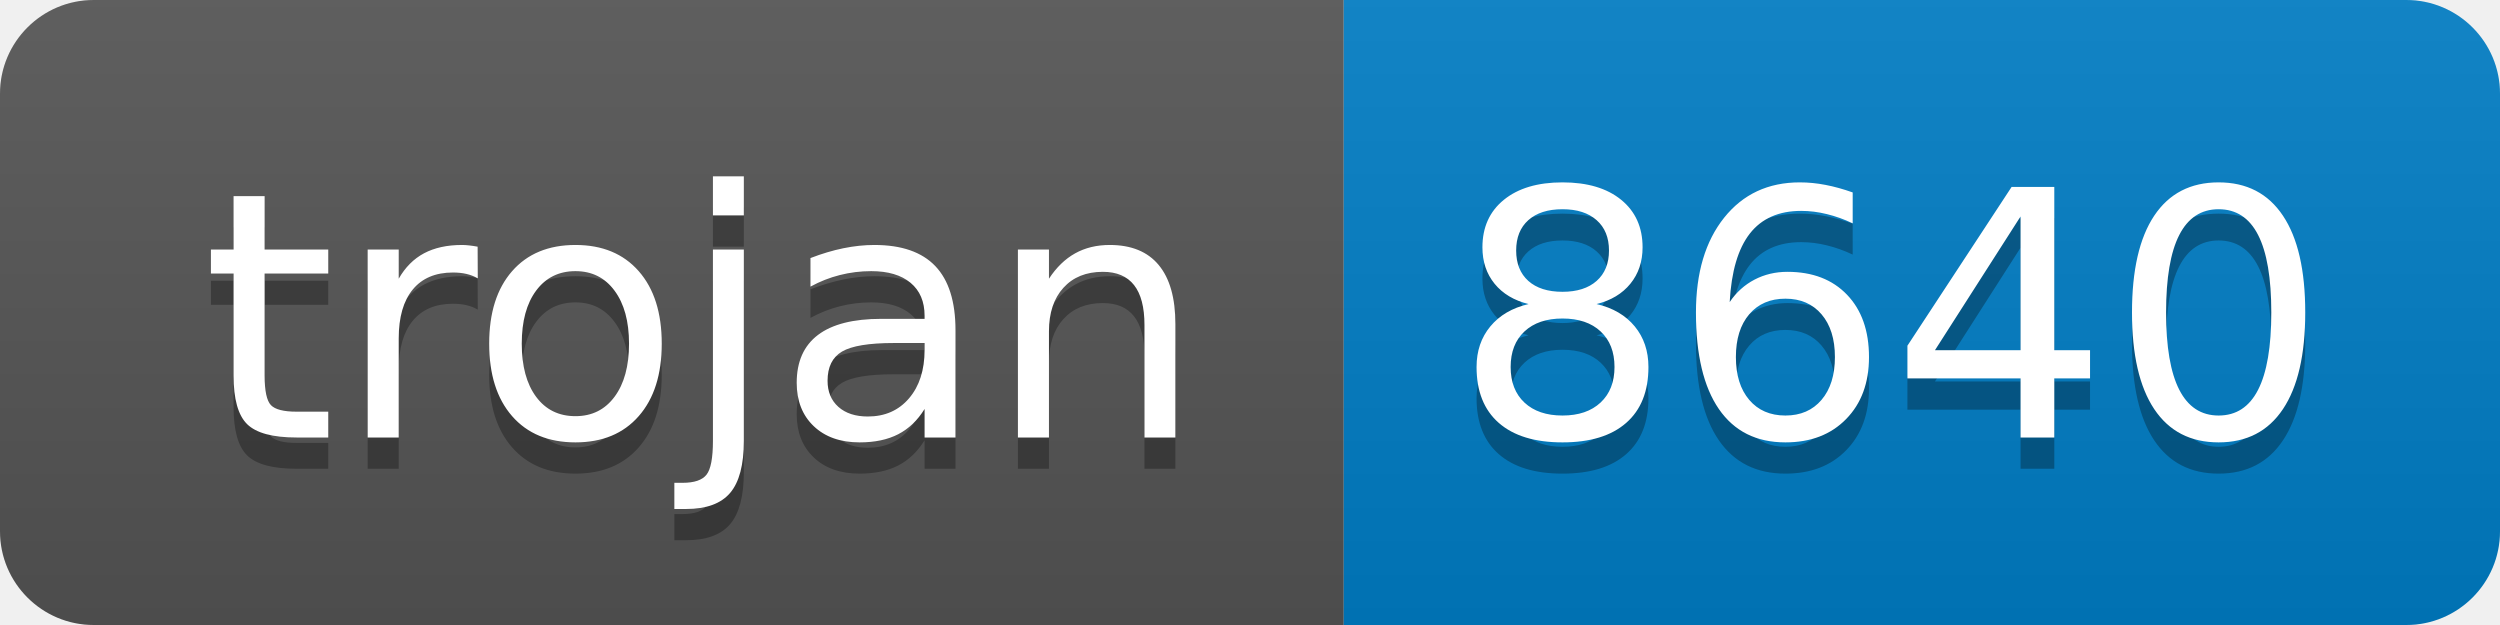
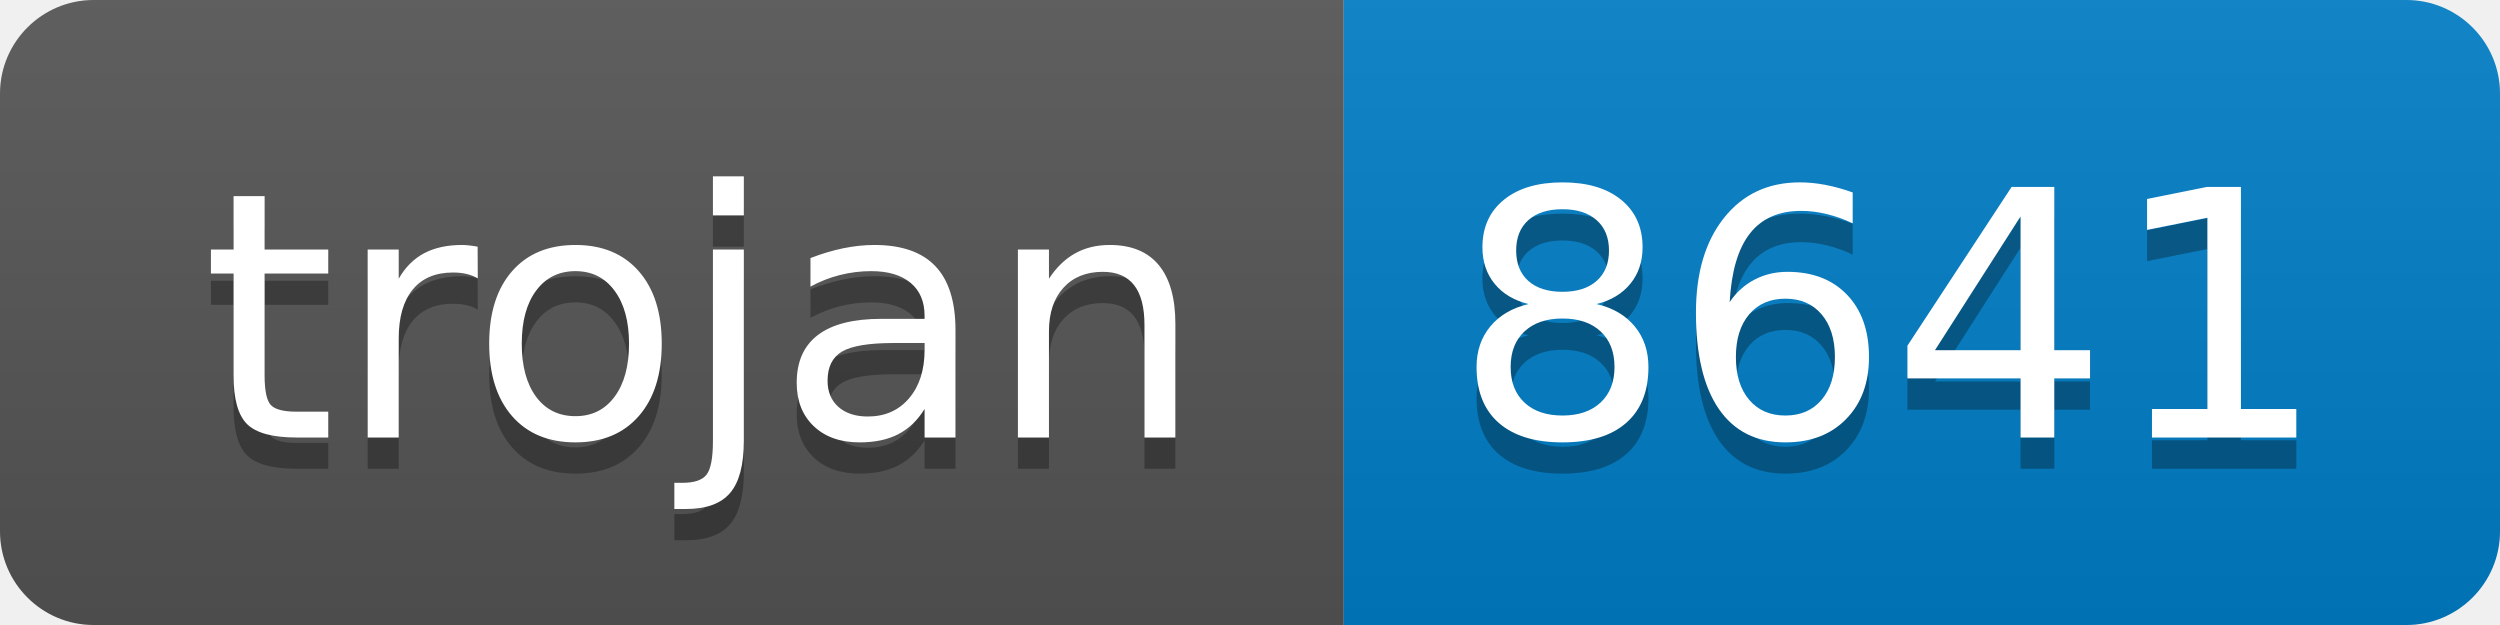
- <svg xmlns="http://www.w3.org/2000/svg" width="80" height="20" role="img" aria-label="trojan: 8640">
+ <svg xmlns="http://www.w3.org/2000/svg" width="80" height="20" role="img" aria-label="trojan: 8641">
  <linearGradient id="s" x2="0" y2="100%">
    <stop offset="0" stop-color="#bbb" stop-opacity=".1" />
    <stop offset="1" stop-opacity=".1" />
  </linearGradient>
  <clipPath id="r">
    <rect width="80" height="20" rx="3" fill="#fff" />
  </clipPath>
  <g clip-path="url(#r)">
    <rect width="43" height="20" fill="#555" />
    <rect x="43" width="37" height="20" fill="#007ec6" />
    <rect width="80" height="20" fill="url(#s)" />
  </g>
  <g fill="#fff" text-anchor="middle" font-family="Verdana,Geneva,DejaVu Sans,sans-serif" text-rendering="geometricPrecision" font-size="110">
    <text aria-hidden="true" x="225" y="150" fill="#010101" fill-opacity=".3" transform="scale(.1)" textLength="330">trojan</text>
    <text x="225" y="140" transform="scale(.1)" fill="#fff" textLength="330">trojan</text>
-     <text aria-hidden="true" x="605" y="150" fill="#010101" fill-opacity=".3" transform="scale(.1)" textLength="270">8640</text>
-     <text x="605" y="140" transform="scale(.1)" fill="#fff" textLength="270">8640</text>
+     <text aria-hidden="true" x="605" y="150" fill="#010101" fill-opacity=".3" transform="scale(.1)" textLength="270">8641</text>
+     <text x="605" y="140" transform="scale(.1)" fill="#fff" textLength="270">8641</text>
  </g>
</svg>
